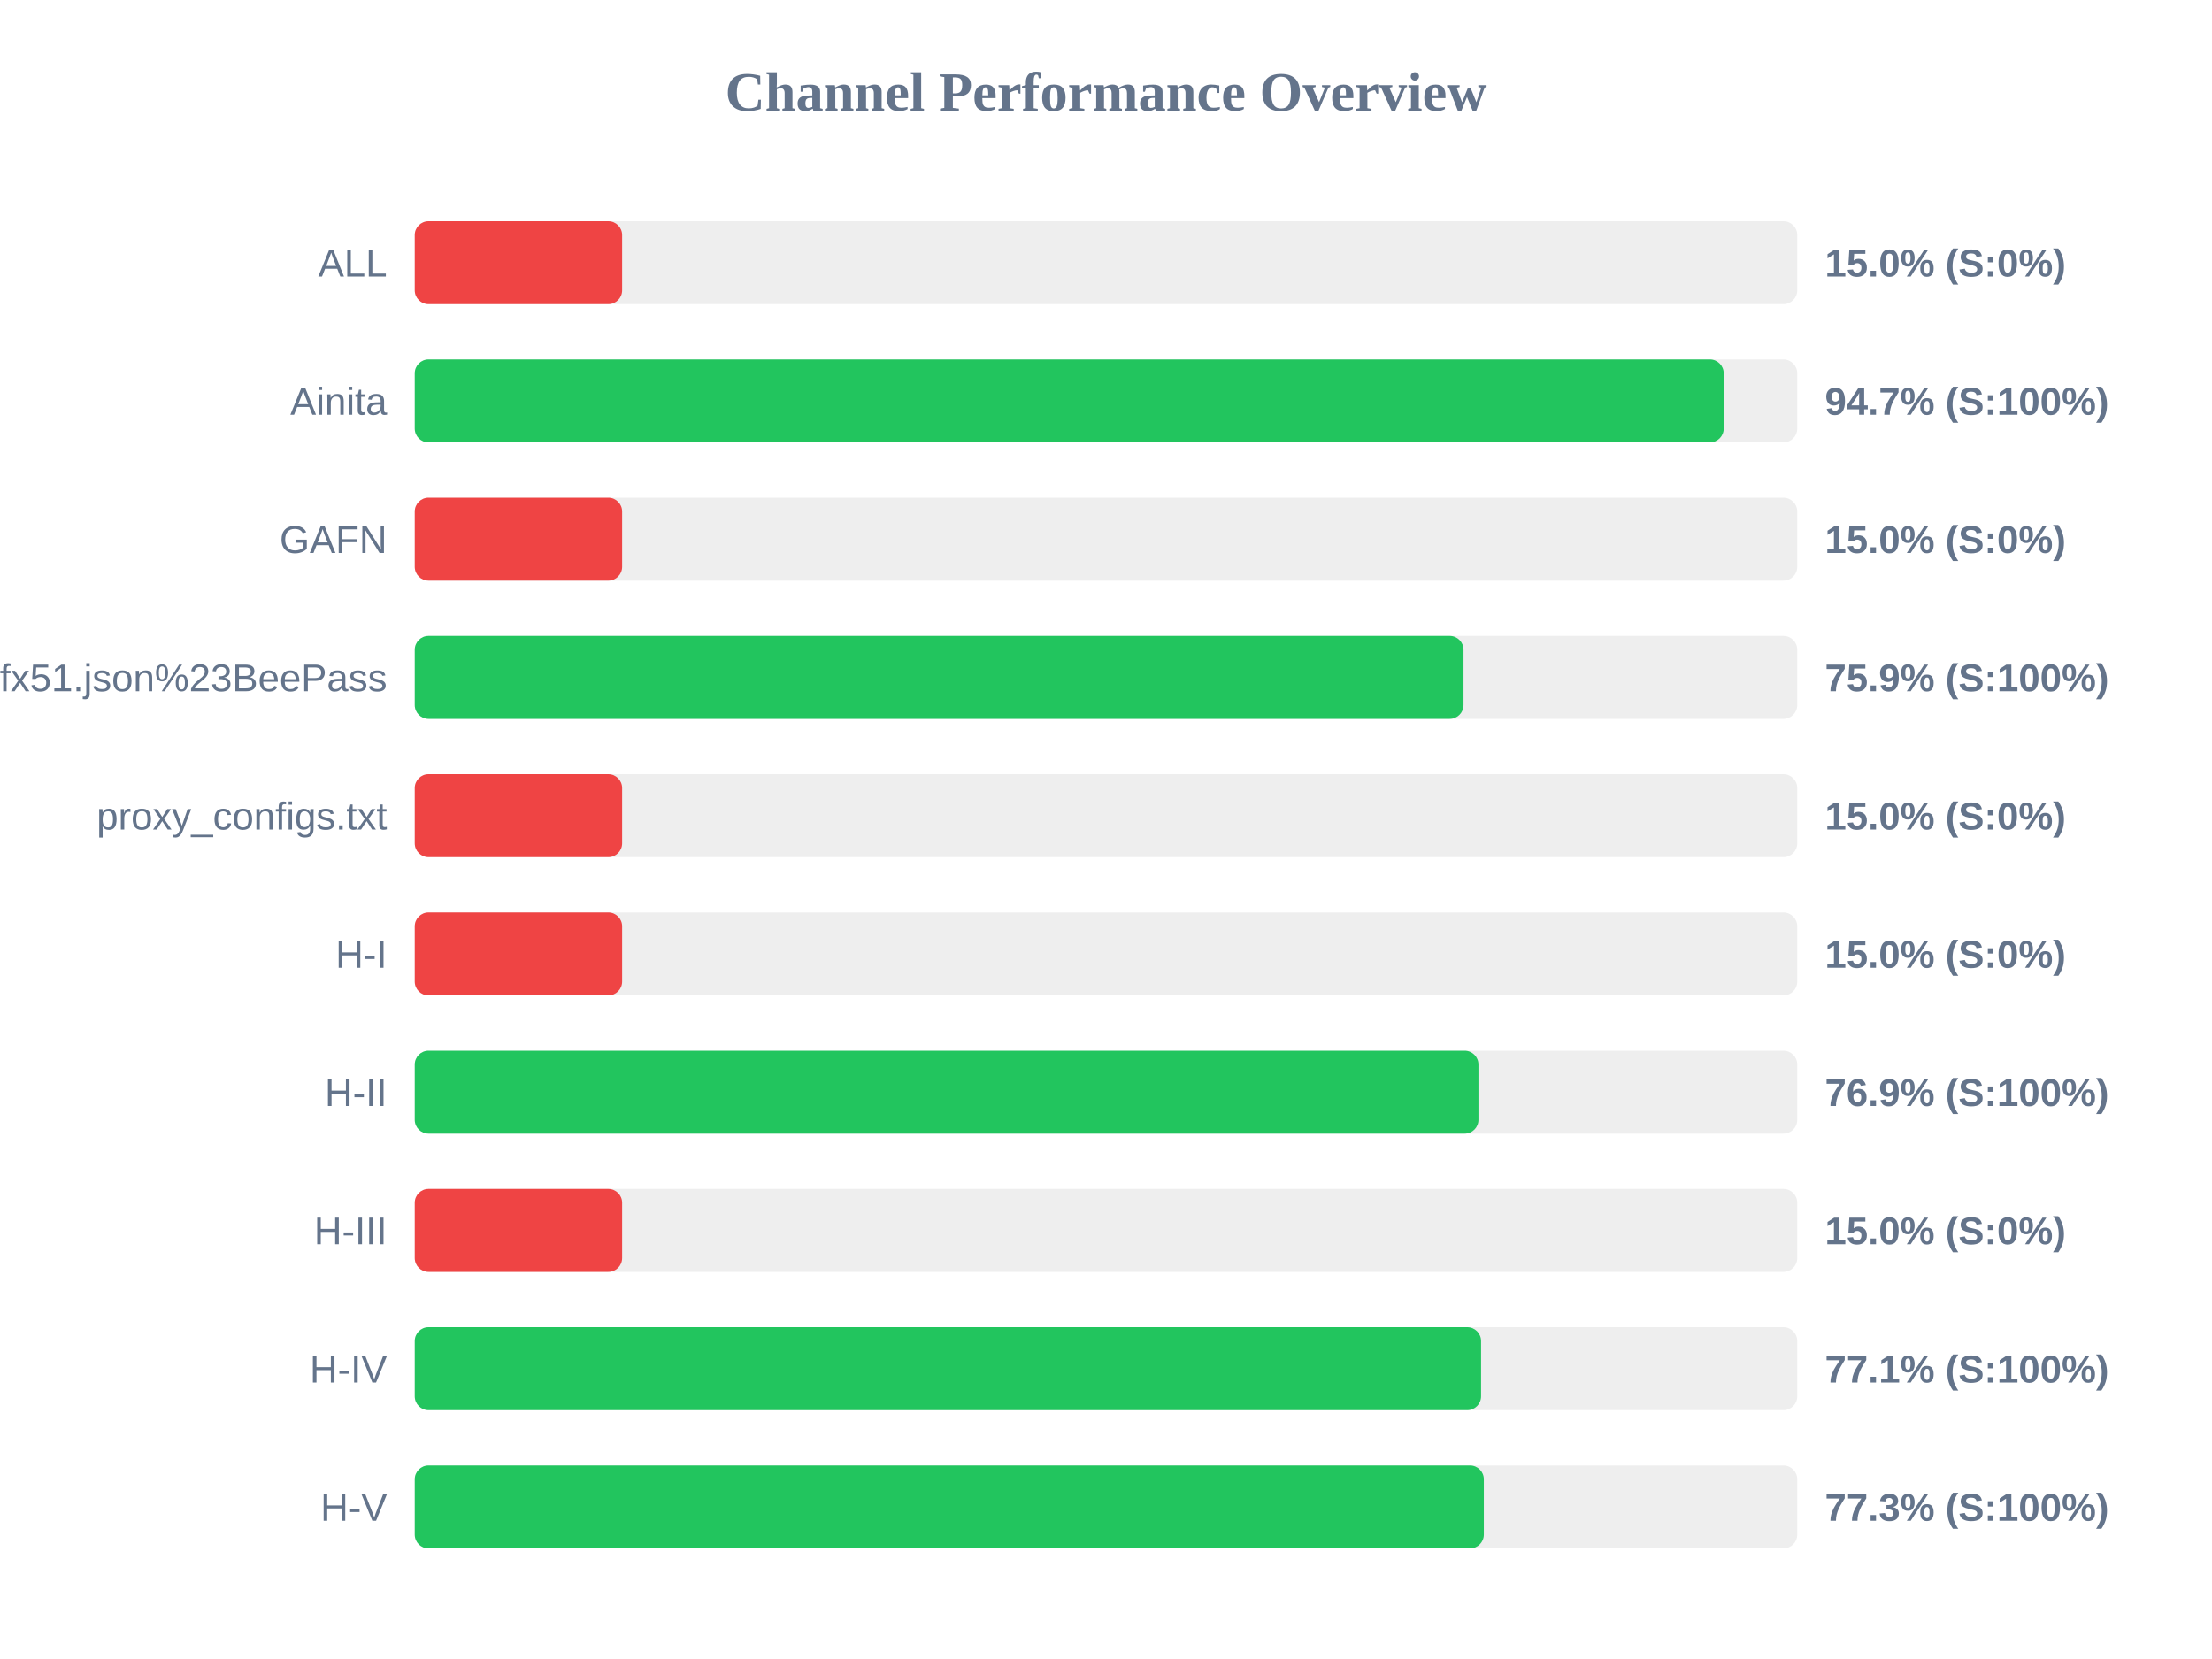
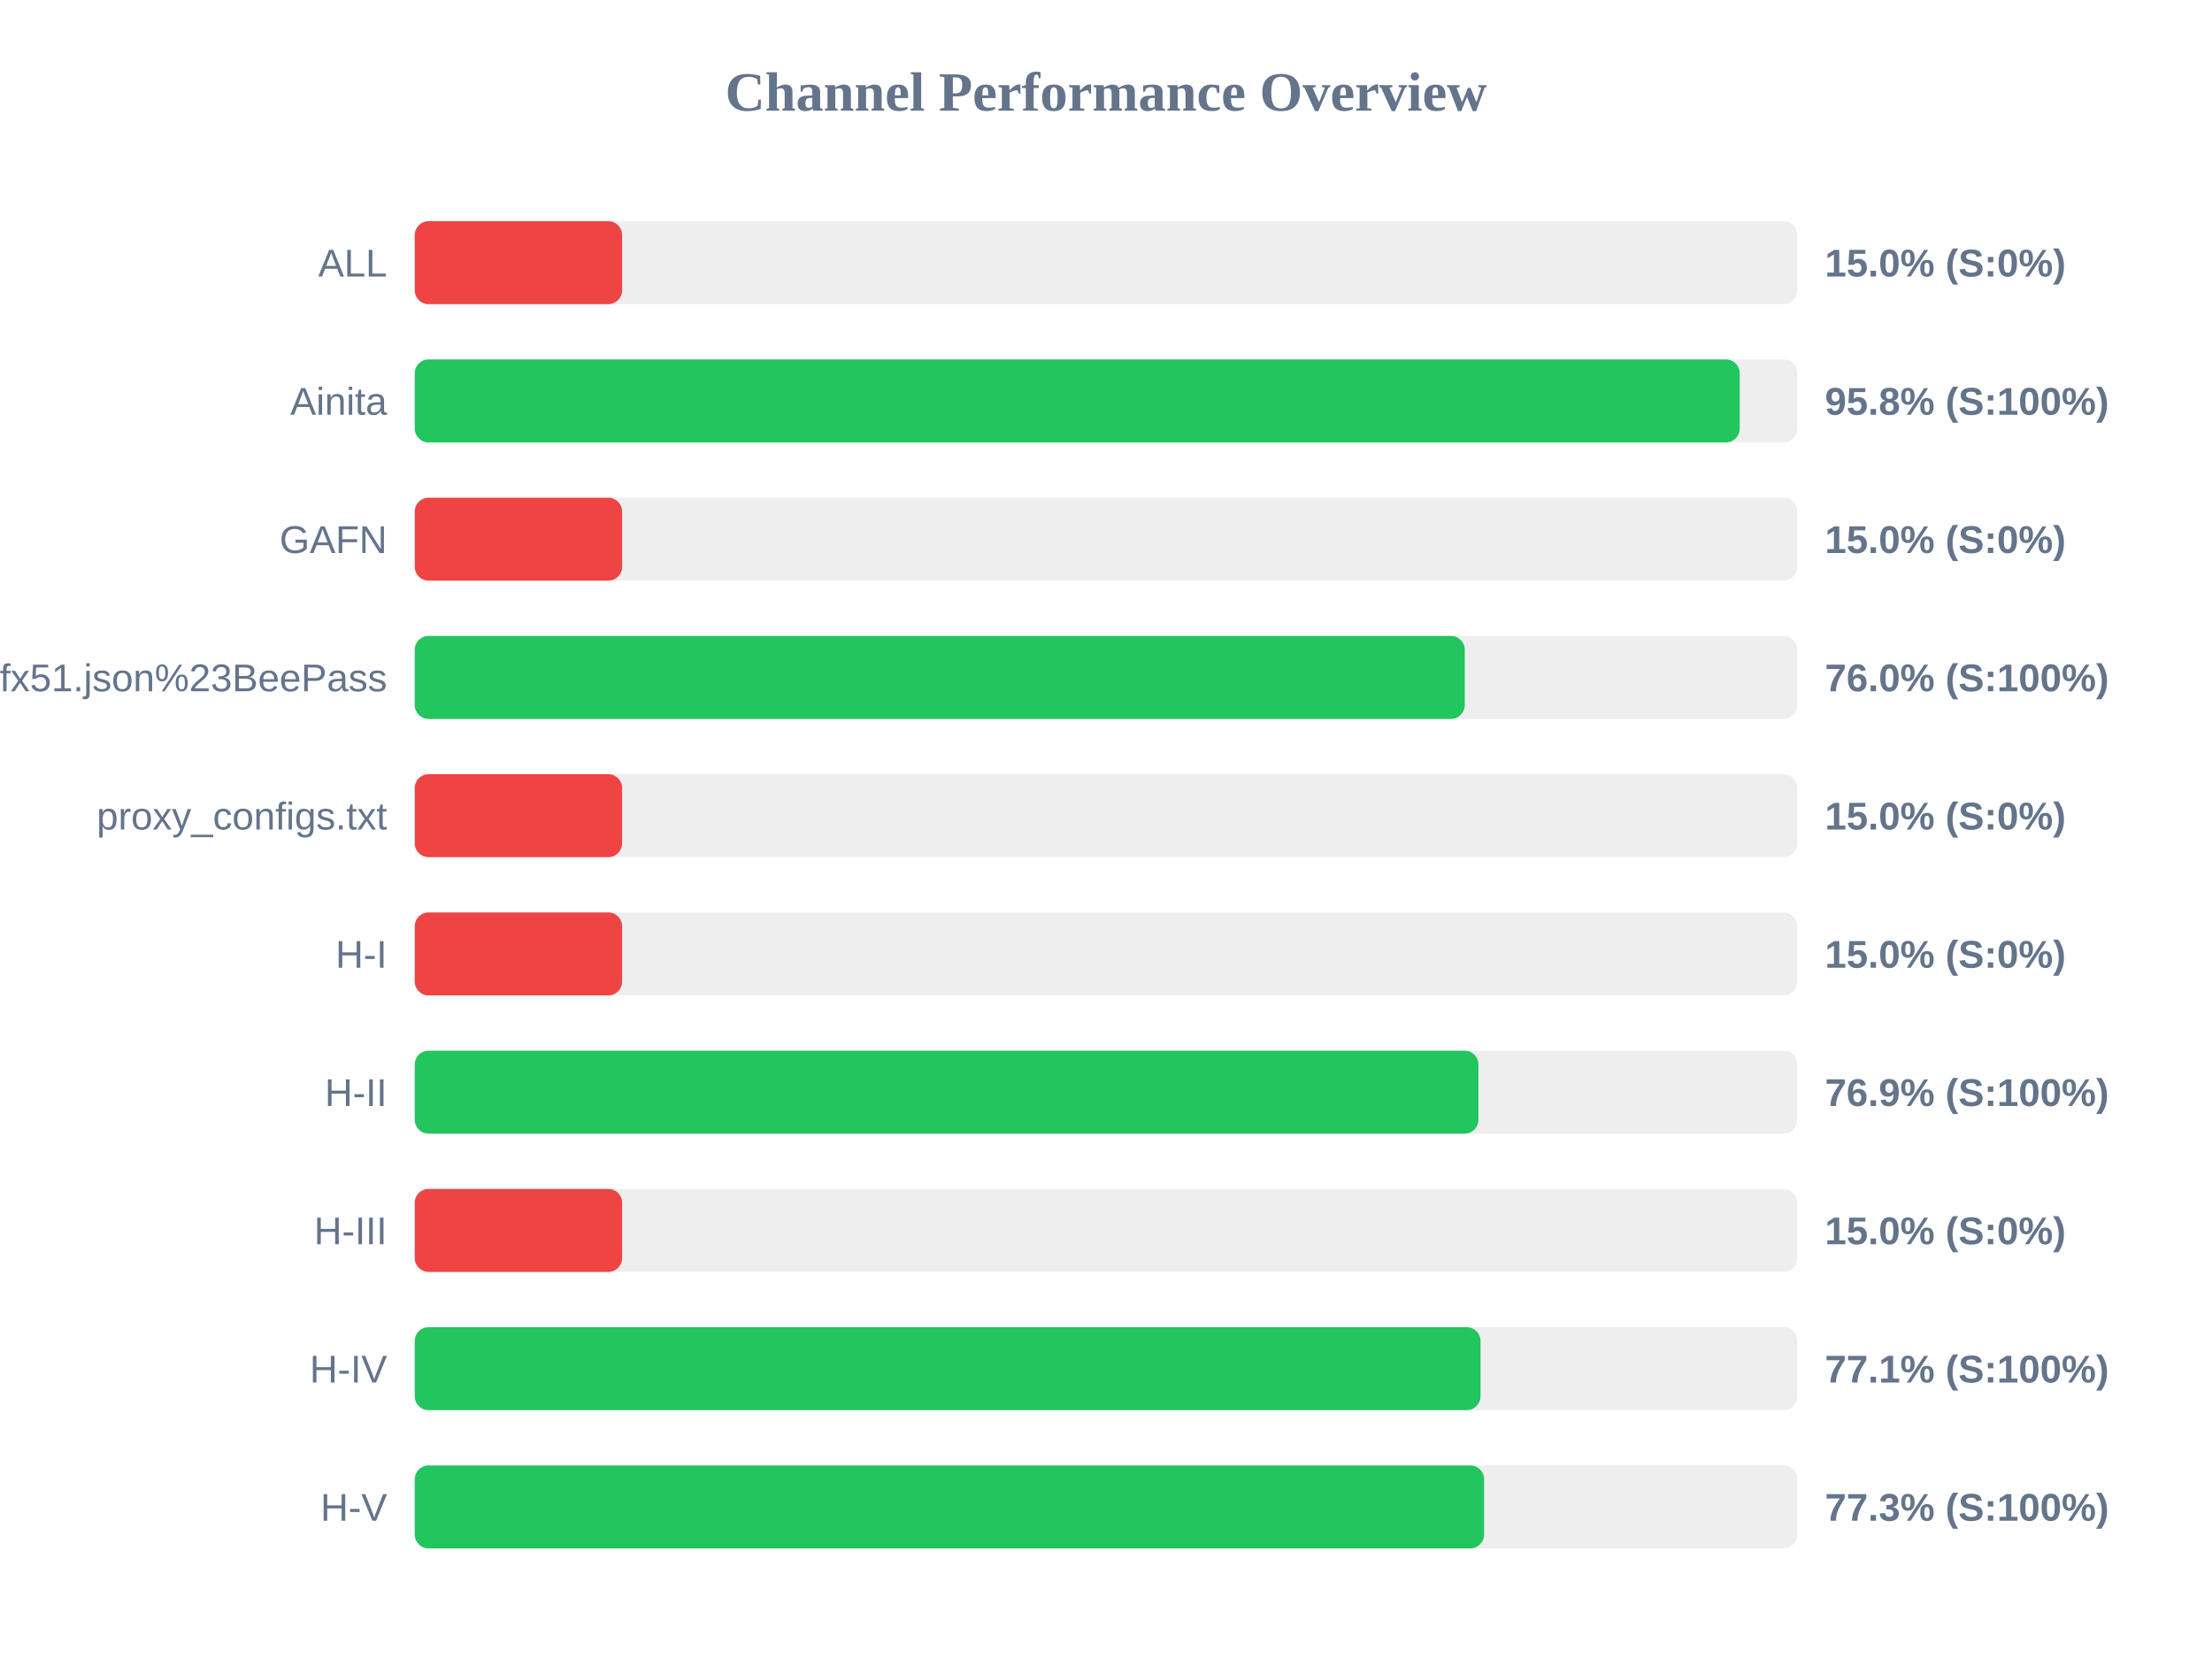
<svg xmlns="http://www.w3.org/2000/svg" width="800" height="600" version="1.1">
  <style>
        .row { font: 14px Arial; fill: #64748b; }
        .score { font: bold 14px Arial; fill: #64748b; }
    </style>
  <text x="400" y="40" text-anchor="middle" font-size="20px" font-weight="bold" fill="#64748b">Channel Performance Overview</text>
  <rect x="150" y="80" width="500" height="30" fill="#eee" rx="5" />
  <rect x="150" y="80" width="75.0" height="30" fill="#ef4444" rx="5" />
  <text x="140" y="100" text-anchor="end" class="row">ALL</text>
  <text x="660" y="100" text-anchor="start" class="score">15.0% (S:0%)</text>
  <rect x="150" y="130" width="500" height="30" fill="#eee" rx="5" />
-   <rect x="150" y="130" width="473.4" height="30" fill="#22c55e" rx="5" />
+   <rect x="150" y="130" width="479.2" height="30" fill="#22c55e" rx="5" />
  <text x="140" y="150" text-anchor="end" class="row">Ainita</text>
-   <text x="660" y="150" text-anchor="start" class="score">94.7% (S:100%)</text>
+   <text x="660" y="150" text-anchor="start" class="score">95.8% (S:100%)</text>
  <rect x="150" y="180" width="500" height="30" fill="#eee" rx="5" />
  <rect x="150" y="180" width="75.0" height="30" fill="#ef4444" rx="5" />
  <text x="140" y="200" text-anchor="end" class="row">GAFN</text>
  <text x="660" y="200" text-anchor="start" class="score">15.0% (S:0%)</text>
  <rect x="150" y="230" width="500" height="30" fill="#eee" rx="5" />
-   <rect x="150" y="230" width="379.3" height="30" fill="#22c55e" rx="5" />
+   <rect x="150" y="230" width="379.75" height="30" fill="#22c55e" rx="5" />
  <text x="140" y="250" text-anchor="end" class="row">sub?s=ssconf%3A%2F%2Fs3.amazonaws.com%2Fbeedynconprd%2Fzf38bv6oxi1nv3wfkpmxyfl8yj5fargza3foantoalu16vznl0ckxx7bgf1ufx51.json%23BeePass</text>
-   <text x="660" y="250" text-anchor="start" class="score">75.9% (S:100%)</text>
+   <text x="660" y="250" text-anchor="start" class="score">76.0% (S:100%)</text>
  <rect x="150" y="280" width="500" height="30" fill="#eee" rx="5" />
  <rect x="150" y="280" width="75.0" height="30" fill="#ef4444" rx="5" />
  <text x="140" y="300" text-anchor="end" class="row">proxy_configs.txt</text>
  <text x="660" y="300" text-anchor="start" class="score">15.0% (S:0%)</text>
  <rect x="150" y="330" width="500" height="30" fill="#eee" rx="5" />
  <rect x="150" y="330" width="75.0" height="30" fill="#ef4444" rx="5" />
  <text x="140" y="350" text-anchor="end" class="row">H-I</text>
  <text x="660" y="350" text-anchor="start" class="score">15.0% (S:0%)</text>
  <rect x="150" y="380" width="500" height="30" fill="#eee" rx="5" />
  <rect x="150" y="380" width="384.7" height="30" fill="#22c55e" rx="5" />
  <text x="140" y="400" text-anchor="end" class="row">H-II</text>
  <text x="660" y="400" text-anchor="start" class="score">76.9% (S:100%)</text>
  <rect x="150" y="430" width="500" height="30" fill="#eee" rx="5" />
  <rect x="150" y="430" width="75.0" height="30" fill="#ef4444" rx="5" />
  <text x="140" y="450" text-anchor="end" class="row">H-III</text>
  <text x="660" y="450" text-anchor="start" class="score">15.0% (S:0%)</text>
  <rect x="150" y="480" width="500" height="30" fill="#eee" rx="5" />
-   <rect x="150" y="480" width="385.65" height="30" fill="#22c55e" rx="5" />
+   <rect x="150" y="480" width="385.45" height="30" fill="#22c55e" rx="5" />
  <text x="140" y="500" text-anchor="end" class="row">H-IV</text>
  <text x="660" y="500" text-anchor="start" class="score">77.1% (S:100%)</text>
  <rect x="150" y="530" width="500" height="30" fill="#eee" rx="5" />
-   <rect x="150" y="530" width="386.65" height="30" fill="#22c55e" rx="5" />
+   <rect x="150" y="530" width="386.75" height="30" fill="#22c55e" rx="5" />
  <text x="140" y="550" text-anchor="end" class="row">H-V</text>
  <text x="660" y="550" text-anchor="start" class="score">77.3% (S:100%)</text>
</svg>
